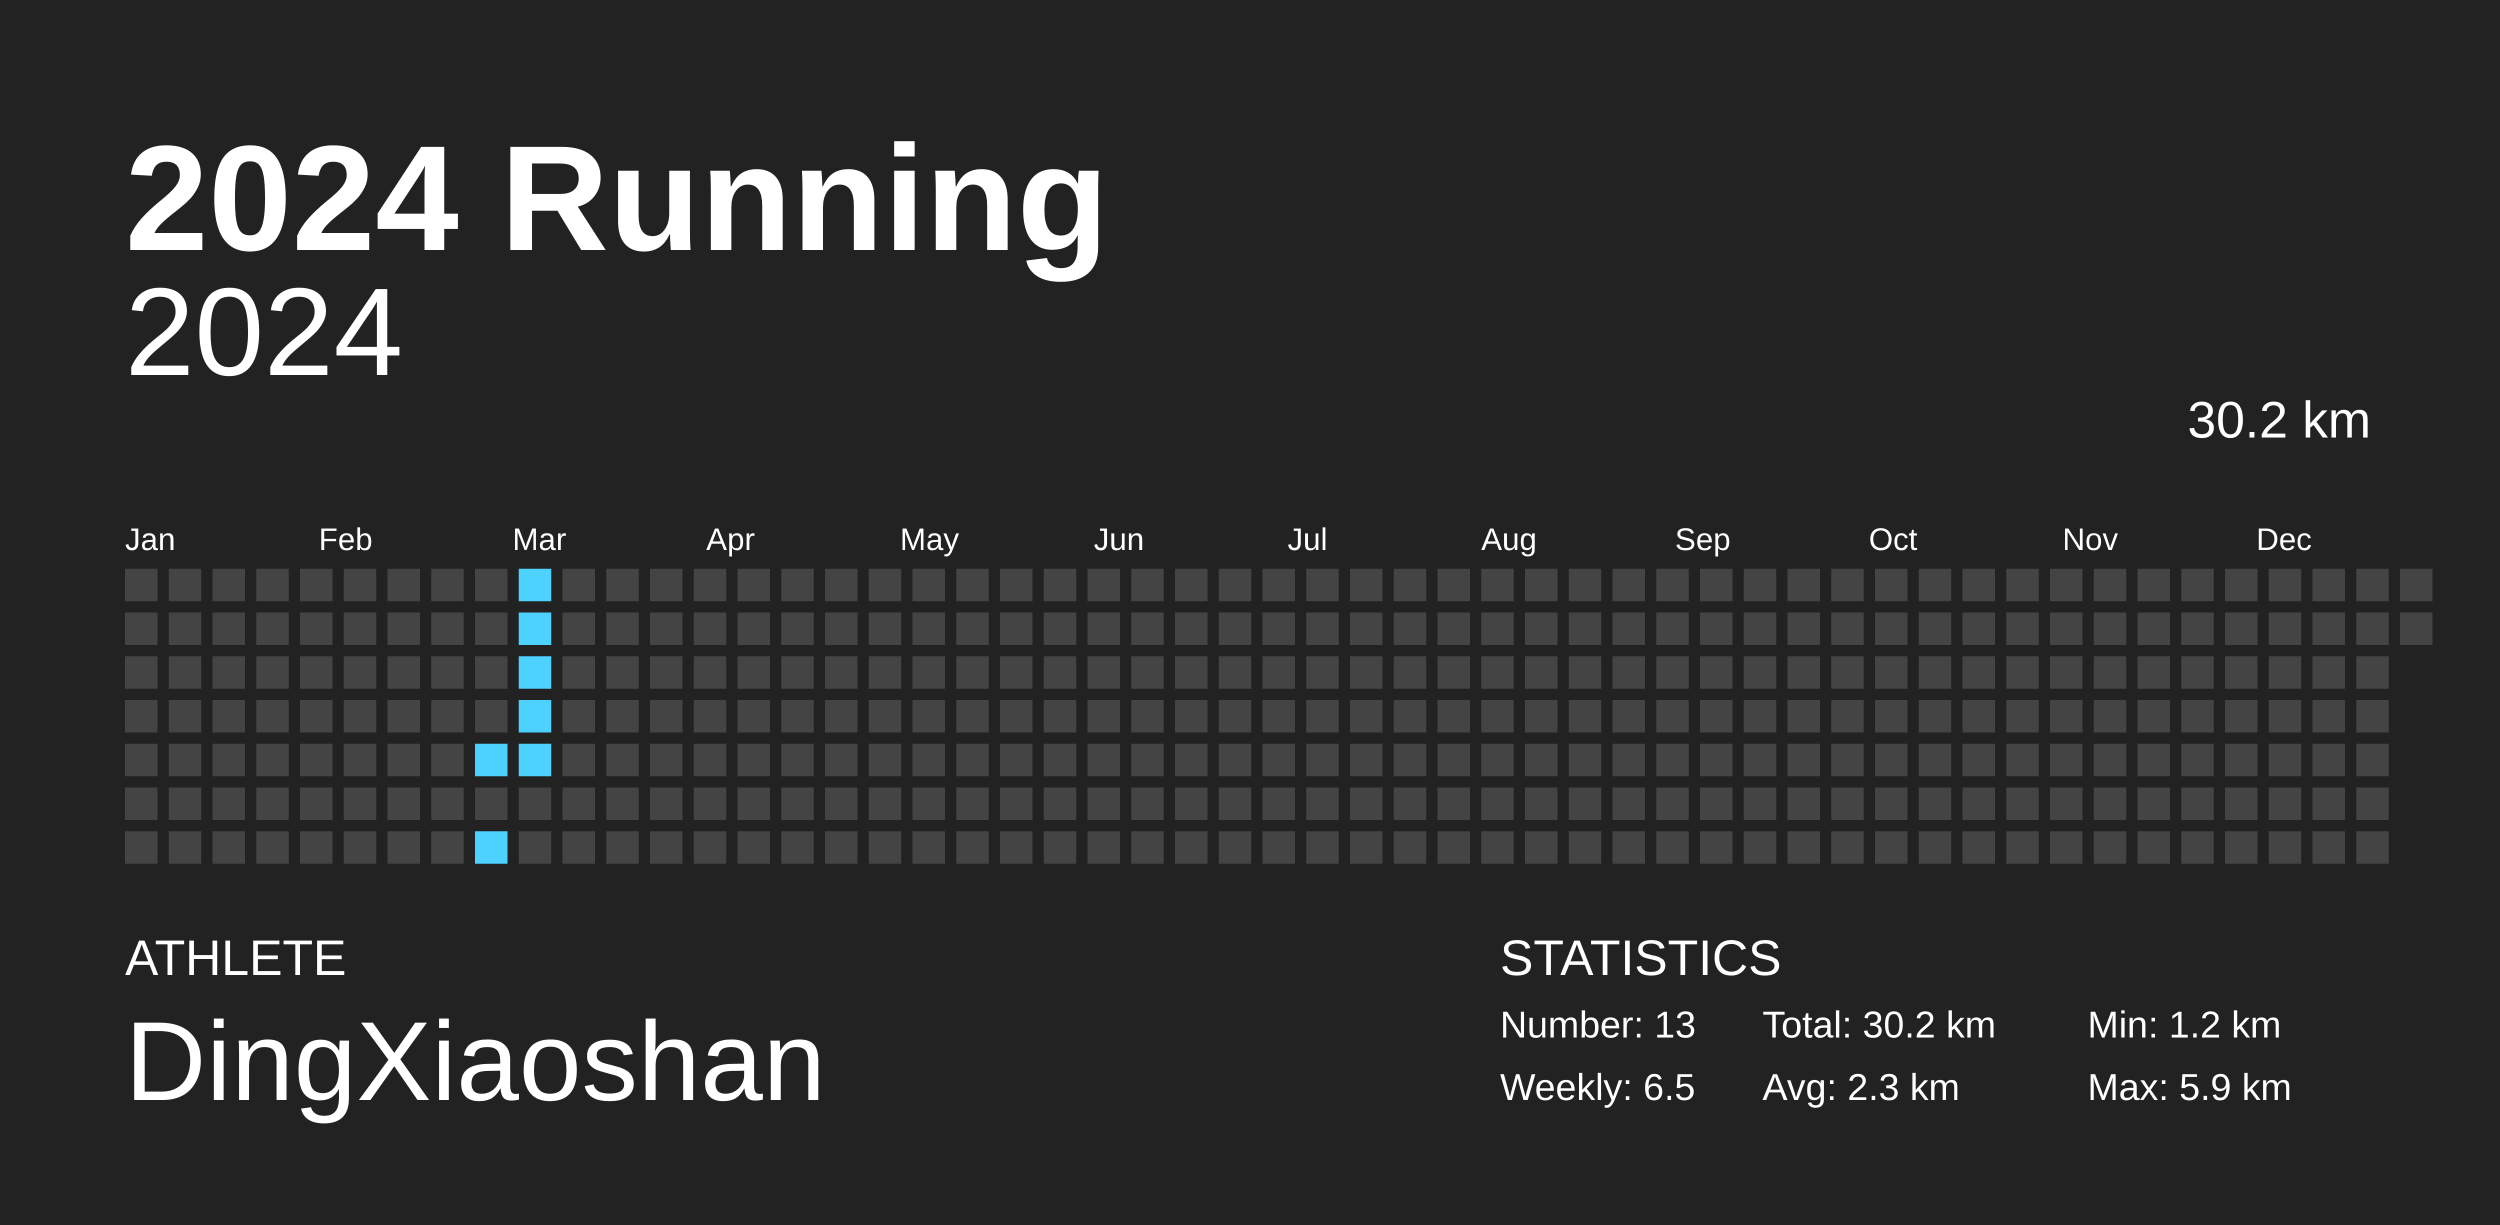
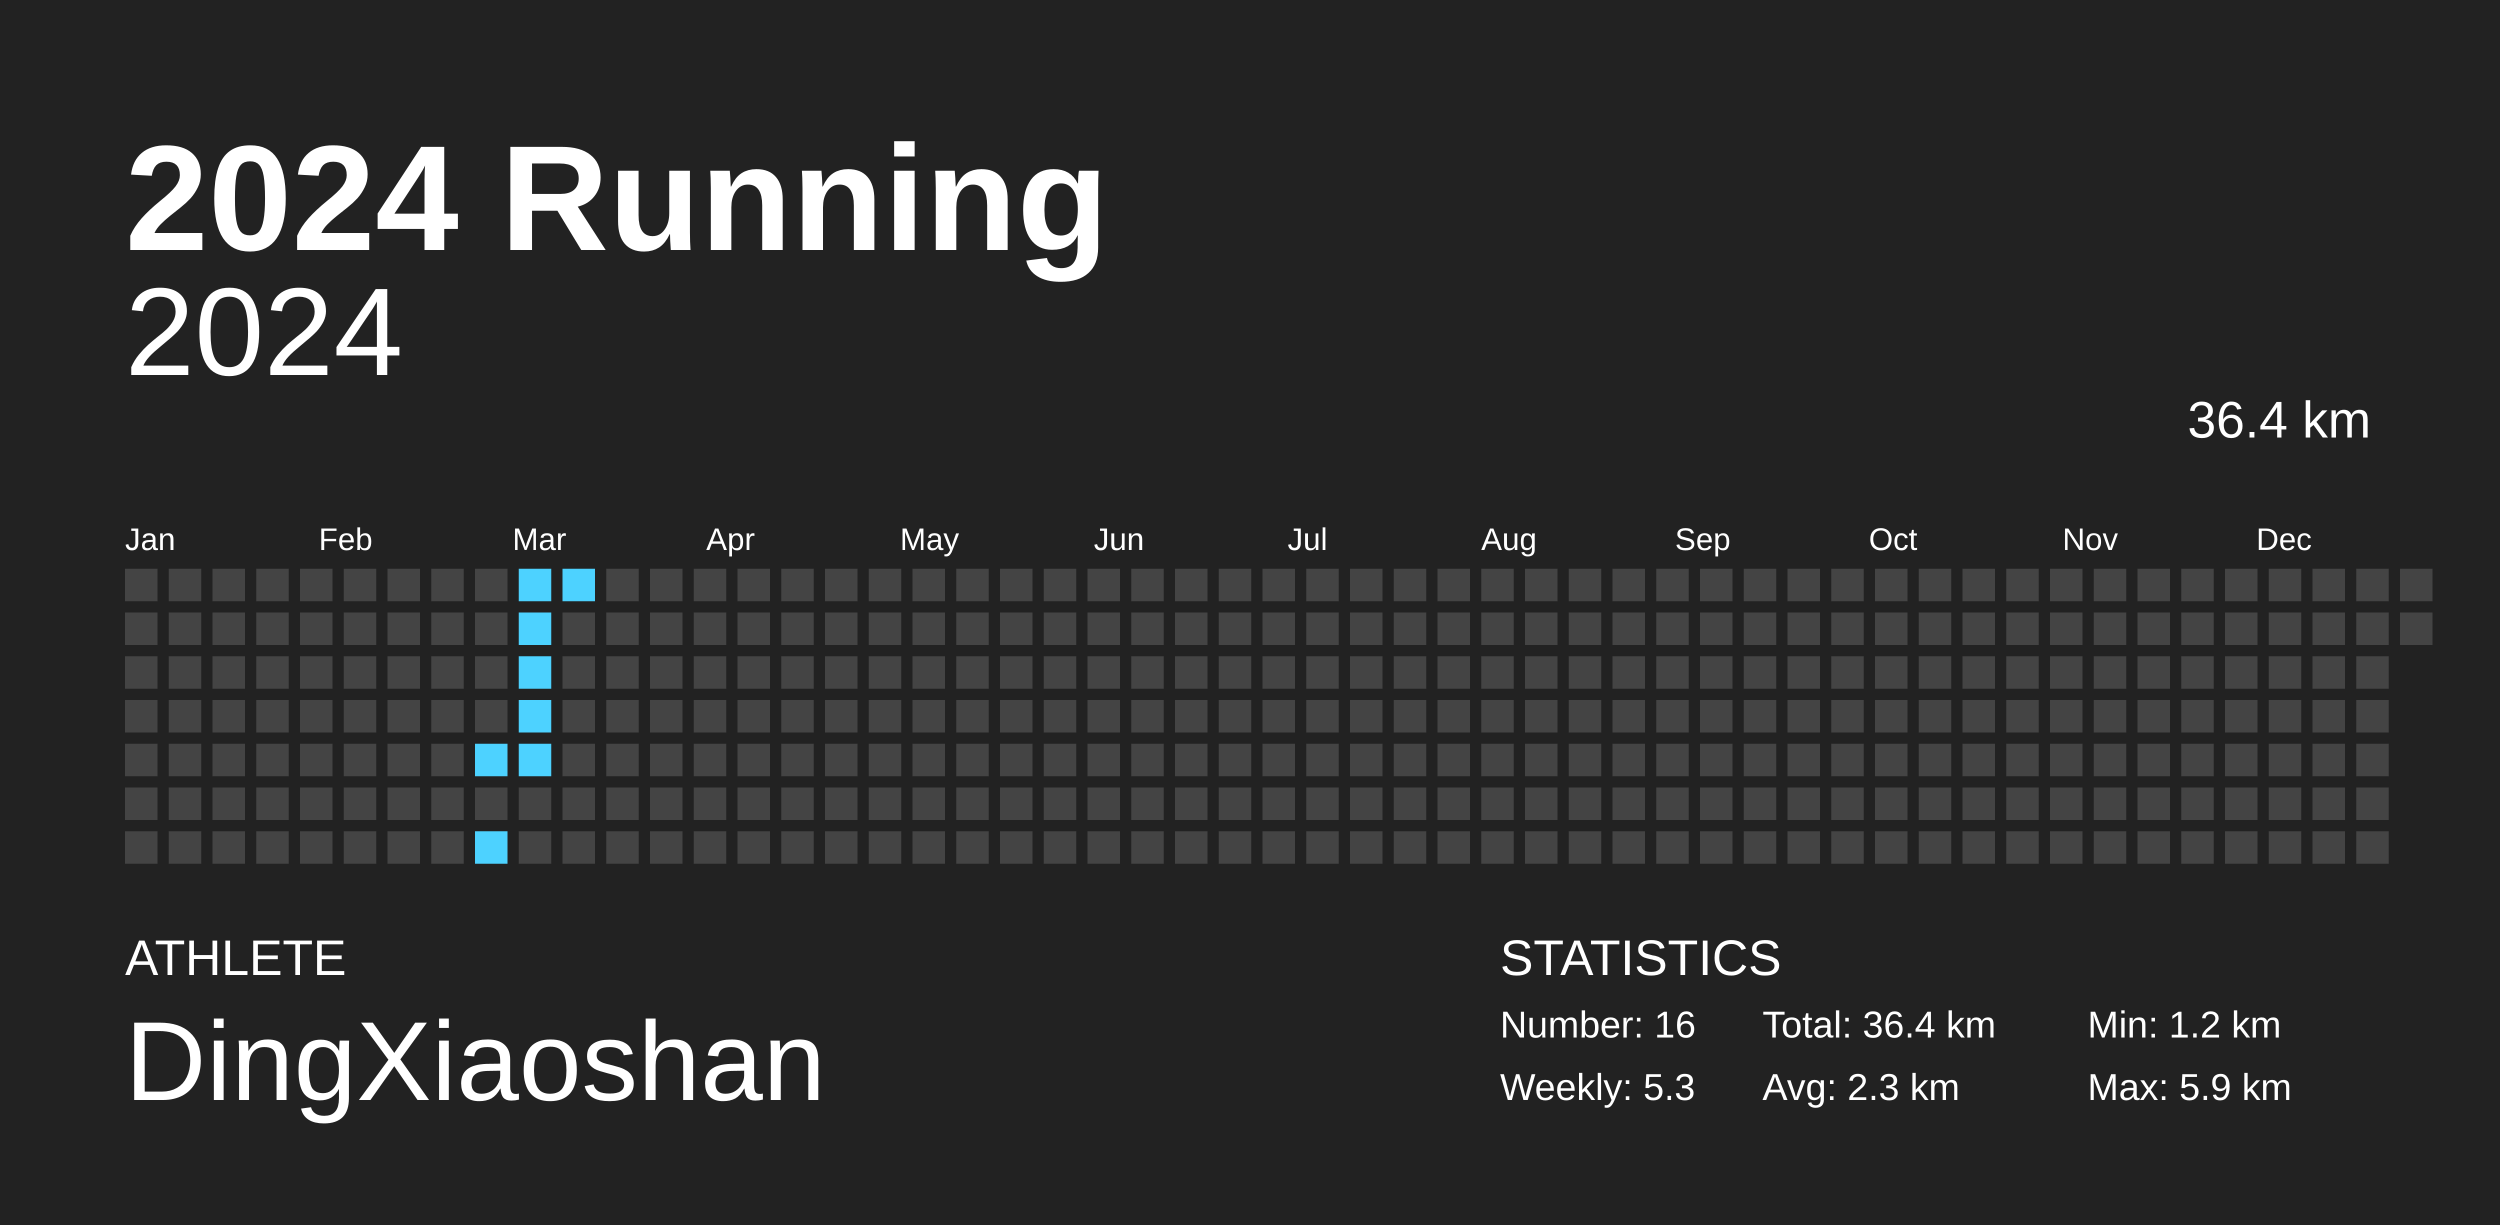
<svg xmlns="http://www.w3.org/2000/svg" baseProfile="full" height="98mm" version="1.1" viewBox="0,0,200,98" width="200mm">
  <defs />
  <rect fill="#222222" height="98" width="200" x="0" y="0" />
  <text fill="#FFFFFF" style="font-size:12px; font-family:Arial; font-weight:bold;" x="10" y="20">2024 Running</text>
  <text fill="#FFFFFF" style="font-size:4px; font-family:Arial" x="10" y="78">ATHLETE</text>
  <text fill="#FFFFFF" style="font-size:9px; font-family:Arial" x="10" y="88">DingXiaoshan</text>
  <text fill="#FFFFFF" style="font-size:4px; font-family:Arial" x="120" y="78">STATISTICS</text>
-   <text fill="#FFFFFF" style="font-size:3px; font-family:Arial" x="120" y="83">Number: 13</text>
-   <text fill="#FFFFFF" style="font-size:3px; font-family:Arial" x="120" y="88">Weekly: 6.5</text>
-   <text fill="#FFFFFF" style="font-size:3px; font-family:Arial" x="141" y="83">Total: 30.2 km</text>
+   <text fill="#FFFFFF" style="font-size:3px; font-family:Arial" x="120" y="83">Number: 16</text>
+   <text fill="#FFFFFF" style="font-size:3px; font-family:Arial" x="120" y="88">Weekly: 5.3</text>
+   <text fill="#FFFFFF" style="font-size:3px; font-family:Arial" x="141" y="83">Total: 36.4 km</text>
  <text fill="#FFFFFF" style="font-size:3px; font-family:Arial" x="141" y="88">Avg: 2.3 km</text>
  <text fill="#FFFFFF" style="font-size:3px; font-family:Arial" x="167" y="83">Min: 1.2 km</text>
  <text fill="#FFFFFF" style="font-size:3px; font-family:Arial" x="167" y="88">Max: 5.9 km</text>
  <text alignment-baseline="hanging" fill="#FFFFFF" style="font-size:10.0px; font-family:Arial;" x="10" y="30">2024</text>
-   <text alignment-baseline="hanging" fill="#FFFFFF" style="font-size:4.125px; font-family:Arial;" x="175" y="35">30.2 km</text>
+   <text alignment-baseline="hanging" fill="#FFFFFF" style="font-size:4.125px; font-family:Arial;" x="175" y="35">36.4 km</text>
  <text fill="#FFFFFF" style="font-size:2.5px; font-family:Arial" x="10.0" y="44">Jan</text>
  <text fill="#FFFFFF" style="font-size:2.5px; font-family:Arial" x="25.5" y="44">Feb</text>
  <text fill="#FFFFFF" style="font-size:2.5px; font-family:Arial" x="41.0" y="44">Mar</text>
  <text fill="#FFFFFF" style="font-size:2.5px; font-family:Arial" x="56.5" y="44">Apr</text>
  <text fill="#FFFFFF" style="font-size:2.5px; font-family:Arial" x="72.0" y="44">May</text>
  <text fill="#FFFFFF" style="font-size:2.5px; font-family:Arial" x="87.5" y="44">Jun</text>
  <text fill="#FFFFFF" style="font-size:2.5px; font-family:Arial" x="103.0" y="44">Jul</text>
  <text fill="#FFFFFF" style="font-size:2.5px; font-family:Arial" x="118.5" y="44">Aug</text>
  <text fill="#FFFFFF" style="font-size:2.5px; font-family:Arial" x="134.0" y="44">Sep</text>
  <text fill="#FFFFFF" style="font-size:2.5px; font-family:Arial" x="149.5" y="44">Oct</text>
  <text fill="#FFFFFF" style="font-size:2.5px; font-family:Arial" x="165.0" y="44">Nov</text>
  <text fill="#FFFFFF" style="font-size:2.5px; font-family:Arial" x="180.5" y="44">Dec</text>
  <rect fill="#444444" height="2.6" width="2.6" x="10.0" y="45.5" />
  <rect fill="#444444" height="2.6" width="2.6" x="10.0" y="49.0" />
  <rect fill="#444444" height="2.6" width="2.6" x="10.0" y="52.5" />
  <rect fill="#444444" height="2.6" width="2.6" x="10.0" y="56.0" />
  <rect fill="#444444" height="2.6" width="2.6" x="10.0" y="59.5" />
  <rect fill="#444444" height="2.6" width="2.6" x="10.0" y="63.0" />
  <rect fill="#444444" height="2.6" width="2.6" x="10.0" y="66.5" />
  <rect fill="#444444" height="2.6" width="2.6" x="13.5" y="45.5" />
  <rect fill="#444444" height="2.6" width="2.6" x="13.5" y="49.0" />
  <rect fill="#444444" height="2.6" width="2.6" x="13.5" y="52.5" />
  <rect fill="#444444" height="2.6" width="2.6" x="13.5" y="56.0" />
  <rect fill="#444444" height="2.6" width="2.6" x="13.5" y="59.5" />
  <rect fill="#444444" height="2.6" width="2.6" x="13.5" y="63.0" />
  <rect fill="#444444" height="2.6" width="2.6" x="13.5" y="66.5" />
  <rect fill="#444444" height="2.6" width="2.6" x="17.0" y="45.5" />
  <rect fill="#444444" height="2.6" width="2.6" x="17.0" y="49.0" />
  <rect fill="#444444" height="2.6" width="2.6" x="17.0" y="52.5" />
  <rect fill="#444444" height="2.6" width="2.6" x="17.0" y="56.0" />
  <rect fill="#444444" height="2.6" width="2.6" x="17.0" y="59.5" />
  <rect fill="#444444" height="2.6" width="2.6" x="17.0" y="63.0" />
  <rect fill="#444444" height="2.6" width="2.6" x="17.0" y="66.5" />
  <rect fill="#444444" height="2.6" width="2.6" x="20.5" y="45.5" />
  <rect fill="#444444" height="2.6" width="2.6" x="20.5" y="49.0" />
  <rect fill="#444444" height="2.6" width="2.6" x="20.5" y="52.5" />
  <rect fill="#444444" height="2.6" width="2.6" x="20.5" y="56.0" />
  <rect fill="#444444" height="2.6" width="2.6" x="20.5" y="59.5" />
  <rect fill="#444444" height="2.6" width="2.6" x="20.5" y="63.0" />
  <rect fill="#444444" height="2.6" width="2.6" x="20.5" y="66.5" />
  <rect fill="#444444" height="2.6" width="2.6" x="24.0" y="45.5" />
  <rect fill="#444444" height="2.6" width="2.6" x="24.0" y="49.0" />
  <rect fill="#444444" height="2.6" width="2.6" x="24.0" y="52.5" />
  <rect fill="#444444" height="2.6" width="2.6" x="24.0" y="56.0" />
  <rect fill="#444444" height="2.6" width="2.6" x="24.0" y="59.5" />
  <rect fill="#444444" height="2.6" width="2.6" x="24.0" y="63.0" />
  <rect fill="#444444" height="2.6" width="2.6" x="24.0" y="66.5" />
  <rect fill="#444444" height="2.6" width="2.6" x="27.5" y="45.5" />
  <rect fill="#444444" height="2.6" width="2.6" x="27.5" y="49.0" />
  <rect fill="#444444" height="2.6" width="2.6" x="27.5" y="52.5" />
  <rect fill="#444444" height="2.6" width="2.6" x="27.5" y="56.0" />
  <rect fill="#444444" height="2.6" width="2.6" x="27.5" y="59.5" />
  <rect fill="#444444" height="2.6" width="2.6" x="27.5" y="63.0" />
  <rect fill="#444444" height="2.6" width="2.6" x="27.5" y="66.5" />
  <rect fill="#444444" height="2.6" width="2.6" x="31.0" y="45.5" />
  <rect fill="#444444" height="2.6" width="2.6" x="31.0" y="49.0" />
  <rect fill="#444444" height="2.6" width="2.6" x="31.0" y="52.5" />
  <rect fill="#444444" height="2.6" width="2.6" x="31.0" y="56.0" />
  <rect fill="#444444" height="2.6" width="2.6" x="31.0" y="59.5" />
  <rect fill="#444444" height="2.6" width="2.6" x="31.0" y="63.0" />
  <rect fill="#444444" height="2.6" width="2.6" x="31.0" y="66.5" />
  <rect fill="#444444" height="2.6" width="2.6" x="34.5" y="45.5" />
  <rect fill="#444444" height="2.6" width="2.6" x="34.5" y="49.0" />
  <rect fill="#444444" height="2.6" width="2.6" x="34.5" y="52.5" />
  <rect fill="#444444" height="2.6" width="2.6" x="34.5" y="56.0" />
  <rect fill="#444444" height="2.6" width="2.6" x="34.5" y="59.5" />
  <rect fill="#444444" height="2.6" width="2.6" x="34.5" y="63.0" />
  <rect fill="#444444" height="2.6" width="2.6" x="34.5" y="66.5" />
  <rect fill="#444444" height="2.6" width="2.6" x="38.0" y="45.5" />
  <rect fill="#444444" height="2.6" width="2.6" x="38.0" y="49.0" />
  <rect fill="#444444" height="2.6" width="2.6" x="38.0" y="52.5" />
  <rect fill="#444444" height="2.6" width="2.6" x="38.0" y="56.0" />
  <rect fill="#4dd2ff" height="2.6" width="2.6" x="38.0" y="59.5" />
  <rect fill="#444444" height="2.6" width="2.6" x="38.0" y="63.0" />
  <rect fill="#4dd2ff" height="2.6" width="2.6" x="38.0" y="66.5" />
  <rect fill="#4dd2ff" height="2.6" width="2.6" x="41.5" y="45.5" />
  <rect fill="#4dd2ff" height="2.6" width="2.6" x="41.5" y="49.0" />
  <rect fill="#4dd2ff" height="2.6" width="2.6" x="41.5" y="52.5" />
  <rect fill="#4dd2ff" height="2.6" width="2.6" x="41.5" y="56.0" />
  <rect fill="#4dd2ff" height="2.6" width="2.6" x="41.5" y="59.5" />
  <rect fill="#444444" height="2.6" width="2.6" x="41.5" y="63.0" />
  <rect fill="#444444" height="2.6" width="2.6" x="41.5" y="66.5" />
-   <rect fill="#444444" height="2.6" width="2.6" x="45.0" y="45.5" />
+   <rect fill="#4dd2ff" height="2.6" width="2.6" x="45.0" y="45.5" />
  <rect fill="#444444" height="2.6" width="2.6" x="45.0" y="49.0" />
  <rect fill="#444444" height="2.6" width="2.6" x="45.0" y="52.5" />
  <rect fill="#444444" height="2.6" width="2.6" x="45.0" y="56.0" />
  <rect fill="#444444" height="2.6" width="2.6" x="45.0" y="59.5" />
  <rect fill="#444444" height="2.6" width="2.6" x="45.0" y="63.0" />
  <rect fill="#444444" height="2.6" width="2.6" x="45.0" y="66.5" />
  <rect fill="#444444" height="2.6" width="2.6" x="48.5" y="45.5" />
  <rect fill="#444444" height="2.6" width="2.6" x="48.5" y="49.0" />
  <rect fill="#444444" height="2.6" width="2.6" x="48.5" y="52.5" />
  <rect fill="#444444" height="2.6" width="2.6" x="48.5" y="56.0" />
  <rect fill="#444444" height="2.6" width="2.6" x="48.5" y="59.5" />
  <rect fill="#444444" height="2.6" width="2.6" x="48.5" y="63.0" />
  <rect fill="#444444" height="2.6" width="2.6" x="48.5" y="66.5" />
  <rect fill="#444444" height="2.6" width="2.6" x="52.0" y="45.5" />
  <rect fill="#444444" height="2.6" width="2.6" x="52.0" y="49.0" />
  <rect fill="#444444" height="2.6" width="2.6" x="52.0" y="52.5" />
  <rect fill="#444444" height="2.6" width="2.6" x="52.0" y="56.0" />
  <rect fill="#444444" height="2.6" width="2.6" x="52.0" y="59.5" />
  <rect fill="#444444" height="2.6" width="2.6" x="52.0" y="63.0" />
  <rect fill="#444444" height="2.6" width="2.6" x="52.0" y="66.5" />
  <rect fill="#444444" height="2.6" width="2.6" x="55.5" y="45.5" />
  <rect fill="#444444" height="2.6" width="2.6" x="55.5" y="49.0" />
  <rect fill="#444444" height="2.6" width="2.6" x="55.5" y="52.5" />
  <rect fill="#444444" height="2.6" width="2.6" x="55.5" y="56.0" />
  <rect fill="#444444" height="2.6" width="2.6" x="55.5" y="59.5" />
  <rect fill="#444444" height="2.6" width="2.6" x="55.5" y="63.0" />
  <rect fill="#444444" height="2.6" width="2.6" x="55.5" y="66.5" />
  <rect fill="#444444" height="2.6" width="2.6" x="59.0" y="45.5" />
  <rect fill="#444444" height="2.6" width="2.6" x="59.0" y="49.0" />
  <rect fill="#444444" height="2.6" width="2.6" x="59.0" y="52.5" />
  <rect fill="#444444" height="2.6" width="2.6" x="59.0" y="56.0" />
  <rect fill="#444444" height="2.6" width="2.6" x="59.0" y="59.5" />
  <rect fill="#444444" height="2.6" width="2.6" x="59.0" y="63.0" />
  <rect fill="#444444" height="2.6" width="2.6" x="59.0" y="66.5" />
  <rect fill="#444444" height="2.6" width="2.6" x="62.5" y="45.5" />
  <rect fill="#444444" height="2.6" width="2.6" x="62.5" y="49.0" />
  <rect fill="#444444" height="2.6" width="2.6" x="62.5" y="52.5" />
  <rect fill="#444444" height="2.6" width="2.6" x="62.5" y="56.0" />
  <rect fill="#444444" height="2.6" width="2.6" x="62.5" y="59.5" />
  <rect fill="#444444" height="2.6" width="2.6" x="62.5" y="63.0" />
  <rect fill="#444444" height="2.6" width="2.6" x="62.5" y="66.5" />
  <rect fill="#444444" height="2.6" width="2.6" x="66.0" y="45.5" />
  <rect fill="#444444" height="2.6" width="2.6" x="66.0" y="49.0" />
  <rect fill="#444444" height="2.6" width="2.6" x="66.0" y="52.5" />
  <rect fill="#444444" height="2.6" width="2.6" x="66.0" y="56.0" />
  <rect fill="#444444" height="2.6" width="2.6" x="66.0" y="59.5" />
  <rect fill="#444444" height="2.6" width="2.6" x="66.0" y="63.0" />
  <rect fill="#444444" height="2.6" width="2.6" x="66.0" y="66.5" />
  <rect fill="#444444" height="2.6" width="2.6" x="69.5" y="45.5" />
  <rect fill="#444444" height="2.6" width="2.6" x="69.5" y="49.0" />
  <rect fill="#444444" height="2.6" width="2.6" x="69.5" y="52.5" />
  <rect fill="#444444" height="2.6" width="2.6" x="69.5" y="56.0" />
  <rect fill="#444444" height="2.6" width="2.6" x="69.5" y="59.5" />
  <rect fill="#444444" height="2.6" width="2.6" x="69.5" y="63.0" />
  <rect fill="#444444" height="2.6" width="2.6" x="69.5" y="66.5" />
  <rect fill="#444444" height="2.6" width="2.6" x="73.0" y="45.5" />
  <rect fill="#444444" height="2.6" width="2.6" x="73.0" y="49.0" />
  <rect fill="#444444" height="2.6" width="2.6" x="73.0" y="52.5" />
  <rect fill="#444444" height="2.6" width="2.6" x="73.0" y="56.0" />
  <rect fill="#444444" height="2.6" width="2.6" x="73.0" y="59.5" />
  <rect fill="#444444" height="2.6" width="2.6" x="73.0" y="63.0" />
  <rect fill="#444444" height="2.6" width="2.6" x="73.0" y="66.5" />
  <rect fill="#444444" height="2.6" width="2.6" x="76.5" y="45.5" />
  <rect fill="#444444" height="2.6" width="2.6" x="76.5" y="49.0" />
  <rect fill="#444444" height="2.6" width="2.6" x="76.5" y="52.5" />
  <rect fill="#444444" height="2.6" width="2.6" x="76.5" y="56.0" />
  <rect fill="#444444" height="2.6" width="2.6" x="76.5" y="59.5" />
  <rect fill="#444444" height="2.6" width="2.6" x="76.5" y="63.0" />
  <rect fill="#444444" height="2.6" width="2.6" x="76.5" y="66.5" />
  <rect fill="#444444" height="2.6" width="2.6" x="80.0" y="45.5" />
  <rect fill="#444444" height="2.6" width="2.6" x="80.0" y="49.0" />
  <rect fill="#444444" height="2.6" width="2.6" x="80.0" y="52.5" />
  <rect fill="#444444" height="2.6" width="2.6" x="80.0" y="56.0" />
  <rect fill="#444444" height="2.6" width="2.6" x="80.0" y="59.5" />
  <rect fill="#444444" height="2.6" width="2.6" x="80.0" y="63.0" />
  <rect fill="#444444" height="2.6" width="2.6" x="80.0" y="66.5" />
  <rect fill="#444444" height="2.6" width="2.6" x="83.5" y="45.5" />
  <rect fill="#444444" height="2.6" width="2.6" x="83.5" y="49.0" />
  <rect fill="#444444" height="2.6" width="2.6" x="83.5" y="52.5" />
  <rect fill="#444444" height="2.6" width="2.6" x="83.5" y="56.0" />
  <rect fill="#444444" height="2.6" width="2.6" x="83.5" y="59.5" />
  <rect fill="#444444" height="2.6" width="2.6" x="83.5" y="63.0" />
  <rect fill="#444444" height="2.6" width="2.6" x="83.5" y="66.5" />
  <rect fill="#444444" height="2.6" width="2.6" x="87.0" y="45.5" />
  <rect fill="#444444" height="2.6" width="2.6" x="87.0" y="49.0" />
  <rect fill="#444444" height="2.6" width="2.6" x="87.0" y="52.5" />
  <rect fill="#444444" height="2.6" width="2.6" x="87.0" y="56.0" />
  <rect fill="#444444" height="2.6" width="2.6" x="87.0" y="59.5" />
  <rect fill="#444444" height="2.6" width="2.6" x="87.0" y="63.0" />
  <rect fill="#444444" height="2.6" width="2.6" x="87.0" y="66.5" />
  <rect fill="#444444" height="2.6" width="2.6" x="90.5" y="45.5" />
  <rect fill="#444444" height="2.6" width="2.6" x="90.5" y="49.0" />
  <rect fill="#444444" height="2.6" width="2.6" x="90.5" y="52.5" />
  <rect fill="#444444" height="2.6" width="2.6" x="90.5" y="56.0" />
  <rect fill="#444444" height="2.6" width="2.6" x="90.5" y="59.5" />
  <rect fill="#444444" height="2.6" width="2.6" x="90.5" y="63.0" />
  <rect fill="#444444" height="2.6" width="2.6" x="90.5" y="66.5" />
  <rect fill="#444444" height="2.6" width="2.6" x="94.0" y="45.5" />
  <rect fill="#444444" height="2.6" width="2.6" x="94.0" y="49.0" />
  <rect fill="#444444" height="2.6" width="2.6" x="94.0" y="52.5" />
  <rect fill="#444444" height="2.6" width="2.6" x="94.0" y="56.0" />
  <rect fill="#444444" height="2.6" width="2.6" x="94.0" y="59.5" />
  <rect fill="#444444" height="2.6" width="2.6" x="94.0" y="63.0" />
  <rect fill="#444444" height="2.6" width="2.6" x="94.0" y="66.5" />
  <rect fill="#444444" height="2.6" width="2.6" x="97.5" y="45.5" />
  <rect fill="#444444" height="2.6" width="2.6" x="97.5" y="49.0" />
  <rect fill="#444444" height="2.6" width="2.6" x="97.5" y="52.5" />
  <rect fill="#444444" height="2.6" width="2.6" x="97.5" y="56.0" />
  <rect fill="#444444" height="2.6" width="2.6" x="97.5" y="59.5" />
  <rect fill="#444444" height="2.6" width="2.6" x="97.5" y="63.0" />
  <rect fill="#444444" height="2.6" width="2.6" x="97.5" y="66.5" />
  <rect fill="#444444" height="2.6" width="2.6" x="101.0" y="45.5" />
  <rect fill="#444444" height="2.6" width="2.6" x="101.0" y="49.0" />
  <rect fill="#444444" height="2.6" width="2.6" x="101.0" y="52.5" />
  <rect fill="#444444" height="2.6" width="2.6" x="101.0" y="56.0" />
  <rect fill="#444444" height="2.6" width="2.6" x="101.0" y="59.5" />
  <rect fill="#444444" height="2.6" width="2.6" x="101.0" y="63.0" />
  <rect fill="#444444" height="2.6" width="2.6" x="101.0" y="66.5" />
  <rect fill="#444444" height="2.6" width="2.6" x="104.5" y="45.5" />
  <rect fill="#444444" height="2.6" width="2.6" x="104.5" y="49.0" />
  <rect fill="#444444" height="2.6" width="2.6" x="104.5" y="52.5" />
  <rect fill="#444444" height="2.6" width="2.6" x="104.5" y="56.0" />
  <rect fill="#444444" height="2.6" width="2.6" x="104.5" y="59.5" />
  <rect fill="#444444" height="2.6" width="2.6" x="104.5" y="63.0" />
  <rect fill="#444444" height="2.6" width="2.6" x="104.5" y="66.5" />
  <rect fill="#444444" height="2.6" width="2.6" x="108.0" y="45.5" />
  <rect fill="#444444" height="2.6" width="2.6" x="108.0" y="49.0" />
  <rect fill="#444444" height="2.6" width="2.6" x="108.0" y="52.5" />
  <rect fill="#444444" height="2.6" width="2.6" x="108.0" y="56.0" />
  <rect fill="#444444" height="2.6" width="2.6" x="108.0" y="59.5" />
  <rect fill="#444444" height="2.6" width="2.6" x="108.0" y="63.0" />
  <rect fill="#444444" height="2.6" width="2.6" x="108.0" y="66.5" />
  <rect fill="#444444" height="2.6" width="2.6" x="111.5" y="45.5" />
  <rect fill="#444444" height="2.6" width="2.6" x="111.5" y="49.0" />
  <rect fill="#444444" height="2.6" width="2.6" x="111.5" y="52.5" />
  <rect fill="#444444" height="2.6" width="2.6" x="111.5" y="56.0" />
  <rect fill="#444444" height="2.6" width="2.6" x="111.5" y="59.5" />
  <rect fill="#444444" height="2.6" width="2.6" x="111.5" y="63.0" />
  <rect fill="#444444" height="2.6" width="2.6" x="111.5" y="66.5" />
  <rect fill="#444444" height="2.6" width="2.6" x="115.0" y="45.5" />
  <rect fill="#444444" height="2.6" width="2.6" x="115.0" y="49.0" />
  <rect fill="#444444" height="2.6" width="2.6" x="115.0" y="52.5" />
  <rect fill="#444444" height="2.6" width="2.6" x="115.0" y="56.0" />
  <rect fill="#444444" height="2.6" width="2.6" x="115.0" y="59.5" />
  <rect fill="#444444" height="2.6" width="2.6" x="115.0" y="63.0" />
  <rect fill="#444444" height="2.6" width="2.6" x="115.0" y="66.5" />
  <rect fill="#444444" height="2.6" width="2.6" x="118.5" y="45.5" />
  <rect fill="#444444" height="2.6" width="2.6" x="118.5" y="49.0" />
  <rect fill="#444444" height="2.6" width="2.6" x="118.5" y="52.5" />
  <rect fill="#444444" height="2.6" width="2.6" x="118.5" y="56.0" />
  <rect fill="#444444" height="2.6" width="2.6" x="118.5" y="59.5" />
  <rect fill="#444444" height="2.6" width="2.6" x="118.5" y="63.0" />
  <rect fill="#444444" height="2.6" width="2.6" x="118.5" y="66.5" />
  <rect fill="#444444" height="2.6" width="2.6" x="122.0" y="45.5" />
  <rect fill="#444444" height="2.6" width="2.6" x="122.0" y="49.0" />
  <rect fill="#444444" height="2.6" width="2.6" x="122.0" y="52.5" />
  <rect fill="#444444" height="2.6" width="2.6" x="122.0" y="56.0" />
  <rect fill="#444444" height="2.6" width="2.6" x="122.0" y="59.5" />
  <rect fill="#444444" height="2.6" width="2.6" x="122.0" y="63.0" />
  <rect fill="#444444" height="2.6" width="2.6" x="122.0" y="66.5" />
  <rect fill="#444444" height="2.6" width="2.6" x="125.5" y="45.5" />
  <rect fill="#444444" height="2.6" width="2.6" x="125.5" y="49.0" />
  <rect fill="#444444" height="2.6" width="2.6" x="125.5" y="52.5" />
  <rect fill="#444444" height="2.6" width="2.6" x="125.5" y="56.0" />
  <rect fill="#444444" height="2.6" width="2.6" x="125.5" y="59.5" />
  <rect fill="#444444" height="2.6" width="2.6" x="125.5" y="63.0" />
  <rect fill="#444444" height="2.6" width="2.6" x="125.5" y="66.5" />
  <rect fill="#444444" height="2.6" width="2.6" x="129.0" y="45.5" />
  <rect fill="#444444" height="2.6" width="2.6" x="129.0" y="49.0" />
  <rect fill="#444444" height="2.6" width="2.6" x="129.0" y="52.5" />
  <rect fill="#444444" height="2.6" width="2.6" x="129.0" y="56.0" />
  <rect fill="#444444" height="2.6" width="2.6" x="129.0" y="59.5" />
  <rect fill="#444444" height="2.6" width="2.6" x="129.0" y="63.0" />
  <rect fill="#444444" height="2.6" width="2.6" x="129.0" y="66.5" />
  <rect fill="#444444" height="2.6" width="2.6" x="132.5" y="45.5" />
  <rect fill="#444444" height="2.6" width="2.6" x="132.5" y="49.0" />
  <rect fill="#444444" height="2.6" width="2.6" x="132.5" y="52.5" />
  <rect fill="#444444" height="2.6" width="2.6" x="132.5" y="56.0" />
  <rect fill="#444444" height="2.6" width="2.6" x="132.5" y="59.5" />
  <rect fill="#444444" height="2.6" width="2.6" x="132.5" y="63.0" />
  <rect fill="#444444" height="2.6" width="2.6" x="132.5" y="66.5" />
  <rect fill="#444444" height="2.6" width="2.6" x="136.0" y="45.5" />
  <rect fill="#444444" height="2.6" width="2.6" x="136.0" y="49.0" />
  <rect fill="#444444" height="2.6" width="2.6" x="136.0" y="52.5" />
  <rect fill="#444444" height="2.6" width="2.6" x="136.0" y="56.0" />
  <rect fill="#444444" height="2.6" width="2.6" x="136.0" y="59.5" />
  <rect fill="#444444" height="2.6" width="2.6" x="136.0" y="63.0" />
  <rect fill="#444444" height="2.6" width="2.6" x="136.0" y="66.5" />
  <rect fill="#444444" height="2.6" width="2.6" x="139.5" y="45.5" />
  <rect fill="#444444" height="2.6" width="2.6" x="139.5" y="49.0" />
  <rect fill="#444444" height="2.6" width="2.6" x="139.5" y="52.5" />
  <rect fill="#444444" height="2.6" width="2.6" x="139.5" y="56.0" />
  <rect fill="#444444" height="2.6" width="2.6" x="139.5" y="59.5" />
  <rect fill="#444444" height="2.6" width="2.6" x="139.5" y="63.0" />
  <rect fill="#444444" height="2.6" width="2.6" x="139.5" y="66.5" />
  <rect fill="#444444" height="2.6" width="2.6" x="143.0" y="45.5" />
  <rect fill="#444444" height="2.6" width="2.6" x="143.0" y="49.0" />
  <rect fill="#444444" height="2.6" width="2.6" x="143.0" y="52.5" />
  <rect fill="#444444" height="2.6" width="2.6" x="143.0" y="56.0" />
  <rect fill="#444444" height="2.6" width="2.6" x="143.0" y="59.5" />
  <rect fill="#444444" height="2.6" width="2.6" x="143.0" y="63.0" />
  <rect fill="#444444" height="2.6" width="2.6" x="143.0" y="66.5" />
  <rect fill="#444444" height="2.6" width="2.6" x="146.5" y="45.5" />
  <rect fill="#444444" height="2.6" width="2.6" x="146.5" y="49.0" />
  <rect fill="#444444" height="2.6" width="2.6" x="146.5" y="52.5" />
  <rect fill="#444444" height="2.6" width="2.6" x="146.5" y="56.0" />
  <rect fill="#444444" height="2.6" width="2.6" x="146.5" y="59.5" />
  <rect fill="#444444" height="2.6" width="2.6" x="146.5" y="63.0" />
  <rect fill="#444444" height="2.6" width="2.6" x="146.5" y="66.5" />
  <rect fill="#444444" height="2.6" width="2.6" x="150.0" y="45.5" />
  <rect fill="#444444" height="2.6" width="2.6" x="150.0" y="49.0" />
  <rect fill="#444444" height="2.6" width="2.6" x="150.0" y="52.5" />
  <rect fill="#444444" height="2.6" width="2.6" x="150.0" y="56.0" />
  <rect fill="#444444" height="2.6" width="2.6" x="150.0" y="59.5" />
  <rect fill="#444444" height="2.6" width="2.6" x="150.0" y="63.0" />
  <rect fill="#444444" height="2.6" width="2.6" x="150.0" y="66.5" />
  <rect fill="#444444" height="2.6" width="2.6" x="153.5" y="45.5" />
  <rect fill="#444444" height="2.6" width="2.6" x="153.5" y="49.0" />
  <rect fill="#444444" height="2.6" width="2.6" x="153.5" y="52.5" />
  <rect fill="#444444" height="2.6" width="2.6" x="153.5" y="56.0" />
  <rect fill="#444444" height="2.6" width="2.6" x="153.5" y="59.5" />
  <rect fill="#444444" height="2.6" width="2.6" x="153.5" y="63.0" />
  <rect fill="#444444" height="2.6" width="2.6" x="153.5" y="66.5" />
  <rect fill="#444444" height="2.6" width="2.6" x="157.0" y="45.5" />
  <rect fill="#444444" height="2.6" width="2.6" x="157.0" y="49.0" />
  <rect fill="#444444" height="2.6" width="2.6" x="157.0" y="52.5" />
  <rect fill="#444444" height="2.6" width="2.6" x="157.0" y="56.0" />
  <rect fill="#444444" height="2.6" width="2.6" x="157.0" y="59.5" />
  <rect fill="#444444" height="2.6" width="2.6" x="157.0" y="63.0" />
  <rect fill="#444444" height="2.6" width="2.6" x="157.0" y="66.5" />
  <rect fill="#444444" height="2.6" width="2.6" x="160.5" y="45.5" />
  <rect fill="#444444" height="2.6" width="2.6" x="160.5" y="49.0" />
  <rect fill="#444444" height="2.6" width="2.6" x="160.5" y="52.5" />
  <rect fill="#444444" height="2.6" width="2.6" x="160.5" y="56.0" />
  <rect fill="#444444" height="2.6" width="2.6" x="160.5" y="59.5" />
  <rect fill="#444444" height="2.6" width="2.6" x="160.5" y="63.0" />
  <rect fill="#444444" height="2.6" width="2.6" x="160.5" y="66.5" />
  <rect fill="#444444" height="2.6" width="2.6" x="164.0" y="45.5" />
  <rect fill="#444444" height="2.6" width="2.6" x="164.0" y="49.0" />
  <rect fill="#444444" height="2.6" width="2.6" x="164.0" y="52.5" />
  <rect fill="#444444" height="2.6" width="2.6" x="164.0" y="56.0" />
  <rect fill="#444444" height="2.6" width="2.6" x="164.0" y="59.5" />
  <rect fill="#444444" height="2.6" width="2.6" x="164.0" y="63.0" />
  <rect fill="#444444" height="2.6" width="2.6" x="164.0" y="66.5" />
  <rect fill="#444444" height="2.6" width="2.6" x="167.5" y="45.5" />
  <rect fill="#444444" height="2.6" width="2.6" x="167.5" y="49.0" />
  <rect fill="#444444" height="2.6" width="2.6" x="167.5" y="52.5" />
  <rect fill="#444444" height="2.6" width="2.6" x="167.5" y="56.0" />
  <rect fill="#444444" height="2.6" width="2.6" x="167.5" y="59.5" />
  <rect fill="#444444" height="2.6" width="2.6" x="167.5" y="63.0" />
  <rect fill="#444444" height="2.6" width="2.6" x="167.5" y="66.5" />
  <rect fill="#444444" height="2.6" width="2.6" x="171.0" y="45.5" />
  <rect fill="#444444" height="2.6" width="2.6" x="171.0" y="49.0" />
  <rect fill="#444444" height="2.6" width="2.6" x="171.0" y="52.5" />
  <rect fill="#444444" height="2.6" width="2.6" x="171.0" y="56.0" />
  <rect fill="#444444" height="2.6" width="2.6" x="171.0" y="59.5" />
  <rect fill="#444444" height="2.6" width="2.6" x="171.0" y="63.0" />
  <rect fill="#444444" height="2.6" width="2.6" x="171.0" y="66.5" />
  <rect fill="#444444" height="2.6" width="2.6" x="174.5" y="45.5" />
  <rect fill="#444444" height="2.6" width="2.6" x="174.5" y="49.0" />
  <rect fill="#444444" height="2.6" width="2.6" x="174.5" y="52.5" />
  <rect fill="#444444" height="2.6" width="2.6" x="174.5" y="56.0" />
  <rect fill="#444444" height="2.6" width="2.6" x="174.5" y="59.5" />
  <rect fill="#444444" height="2.6" width="2.6" x="174.5" y="63.0" />
  <rect fill="#444444" height="2.6" width="2.6" x="174.5" y="66.5" />
  <rect fill="#444444" height="2.6" width="2.6" x="178.0" y="45.5" />
  <rect fill="#444444" height="2.6" width="2.6" x="178.0" y="49.0" />
  <rect fill="#444444" height="2.6" width="2.6" x="178.0" y="52.5" />
  <rect fill="#444444" height="2.6" width="2.6" x="178.0" y="56.0" />
  <rect fill="#444444" height="2.6" width="2.6" x="178.0" y="59.5" />
  <rect fill="#444444" height="2.6" width="2.6" x="178.0" y="63.0" />
  <rect fill="#444444" height="2.6" width="2.6" x="178.0" y="66.5" />
  <rect fill="#444444" height="2.6" width="2.6" x="181.5" y="45.5" />
  <rect fill="#444444" height="2.6" width="2.6" x="181.5" y="49.0" />
  <rect fill="#444444" height="2.6" width="2.6" x="181.5" y="52.5" />
  <rect fill="#444444" height="2.6" width="2.6" x="181.5" y="56.0" />
  <rect fill="#444444" height="2.6" width="2.6" x="181.5" y="59.5" />
  <rect fill="#444444" height="2.6" width="2.6" x="181.5" y="63.0" />
  <rect fill="#444444" height="2.6" width="2.6" x="181.5" y="66.5" />
  <rect fill="#444444" height="2.6" width="2.6" x="185.0" y="45.5" />
  <rect fill="#444444" height="2.6" width="2.6" x="185.0" y="49.0" />
  <rect fill="#444444" height="2.6" width="2.6" x="185.0" y="52.5" />
  <rect fill="#444444" height="2.6" width="2.6" x="185.0" y="56.0" />
  <rect fill="#444444" height="2.6" width="2.6" x="185.0" y="59.5" />
  <rect fill="#444444" height="2.6" width="2.6" x="185.0" y="63.0" />
  <rect fill="#444444" height="2.6" width="2.6" x="185.0" y="66.5" />
  <rect fill="#444444" height="2.6" width="2.6" x="188.5" y="45.5" />
  <rect fill="#444444" height="2.6" width="2.6" x="188.5" y="49.0" />
  <rect fill="#444444" height="2.6" width="2.6" x="188.5" y="52.5" />
  <rect fill="#444444" height="2.6" width="2.6" x="188.5" y="56.0" />
  <rect fill="#444444" height="2.6" width="2.6" x="188.5" y="59.5" />
  <rect fill="#444444" height="2.6" width="2.6" x="188.5" y="63.0" />
  <rect fill="#444444" height="2.6" width="2.6" x="188.5" y="66.5" />
  <rect fill="#444444" height="2.6" width="2.6" x="192.0" y="45.5" />
  <rect fill="#444444" height="2.6" width="2.6" x="192.0" y="49.0" />
</svg>
